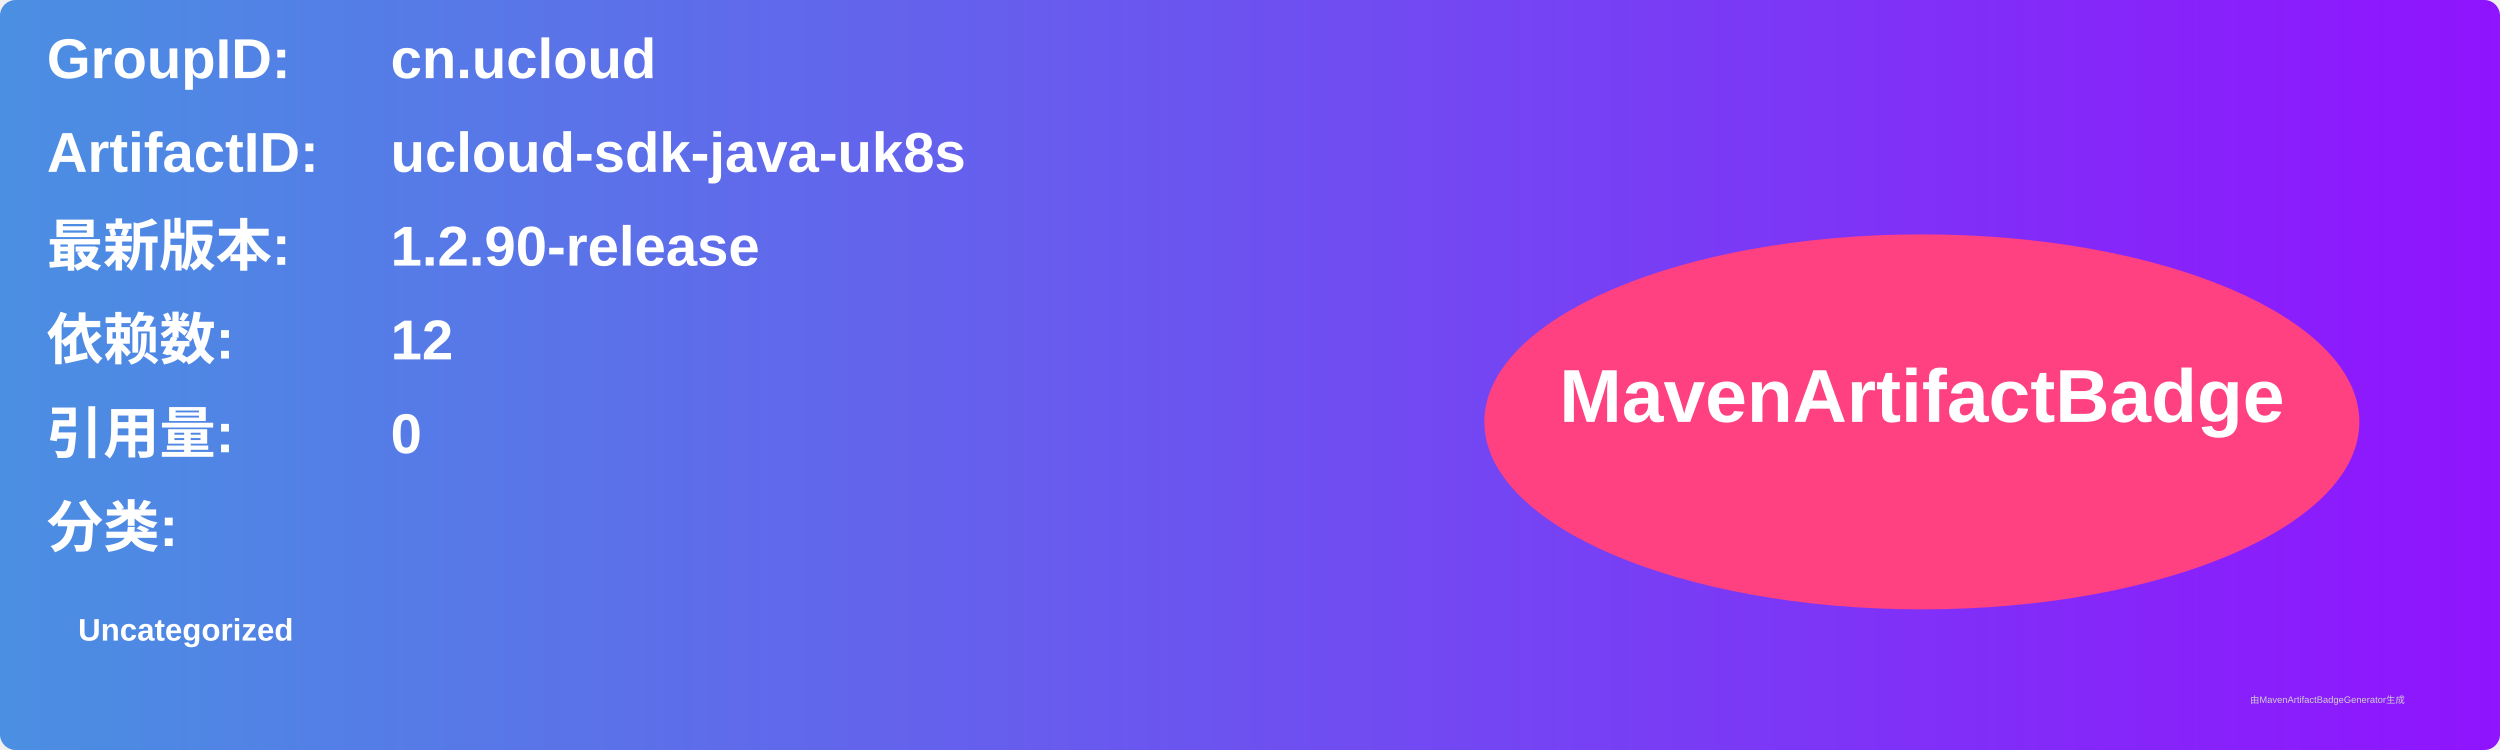
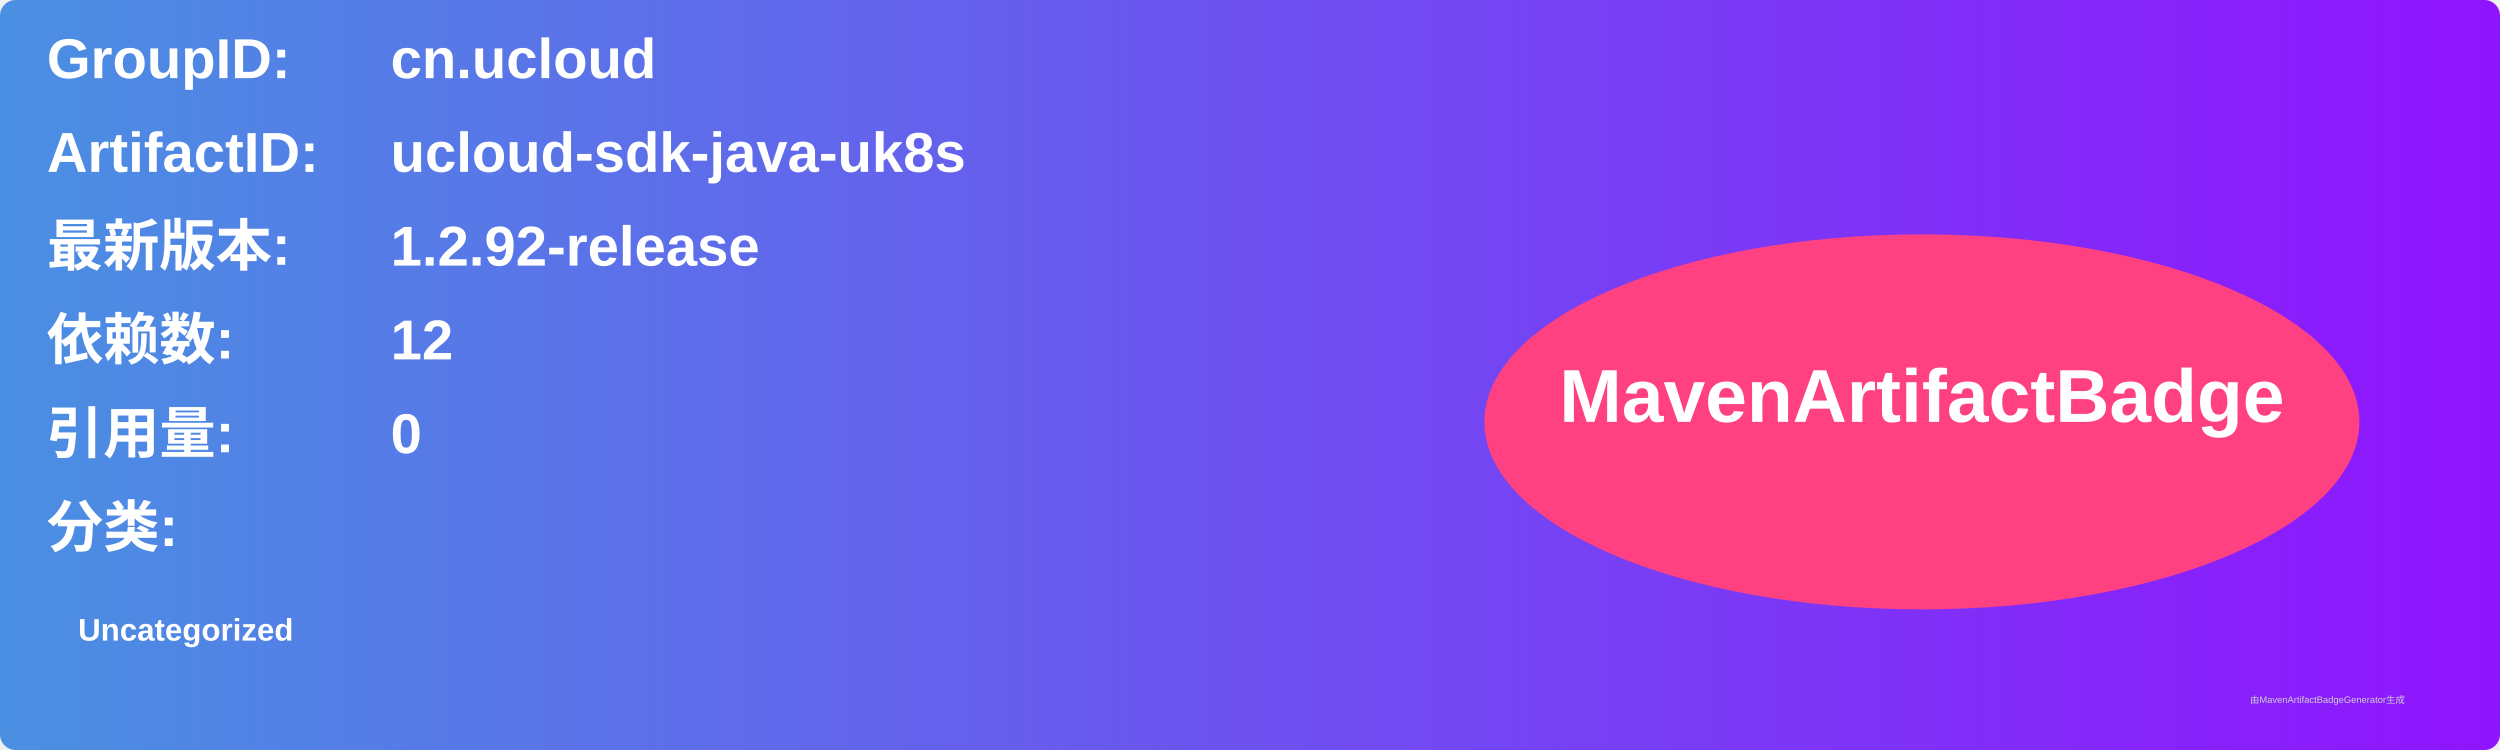
<svg xmlns="http://www.w3.org/2000/svg" width="800" height="240" viewBox="0 0 800 240">
  <linearGradient id="grad" x1="0%" y1="0%" x2="100%" y2="0%">
    <stop offset="0%" stop-color="#4a90e2" />
    <stop offset="100%" stop-color="#9013fe" />
  </linearGradient>
  <rect width="100%" height="100%" rx="5" ry="5" fill="url(#grad)" />
  <g transform="translate(15, 15)">
    <text x="0" y="10" font-family="Arial" font-size="18" fill="white" font-weight="bold" width="260">GroupID:</text>
    <text x="110" y="10" font-family="Arial" font-size="18" fill="white" font-weight="bold" width="460">cn.ucloud</text>
    <text x="0" y="40" font-family="Arial" font-size="18" fill="white" font-weight="bold" width="260">ArtifactID:</text>
    <text x="110" y="40" font-family="Arial" font-size="18" fill="white" font-weight="bold" width="460">ucloud-sdk-java-uk8s</text>
    <text x="0" y="70" font-family="Arial" font-size="18" fill="white" font-weight="bold">最新版本:</text>
    <text x="110" y="70" font-family="Arial" font-size="18" fill="white" font-weight="bold">
-       <tspan font-weight="bold">1.2.90-release</tspan>
+       <tspan font-weight="bold">1.2.92-release</tspan>
    </text>
    <text x="0" y="100" font-family="Arial" font-size="18" fill="white" font-weight="bold">依赖数: </text>
    <text x="110" y="100" font-family="Arial" font-size="18" fill="white">
      <tspan font-weight="bold">12</tspan>
    </text>
    <text x="0" y="130" font-family="Arial" font-size="18" fill="white" font-weight="bold">引用量: </text>
    <text x="110" y="130" font-family="Arial" font-size="18" fill="white">
      <tspan font-weight="bold">0</tspan>
    </text>
    <text x="0" y="160" font-family="Arial" font-size="18" fill="white" font-weight="bold">分类:</text>
    <text x="10" y="190" font-family="Arial" font-size="10" fill="white">
      <tspan font-weight="bold">Uncategorized</tspan>
    </text>
    <ellipse cx="600" cy="120" rx="140" ry="60" fill="#ff4081" />
    <text x="600" y="120" text-anchor="middle" font-family="Arial" font-size="24" fill="white" font-weight="bold">MavenArtifactBadge</text>
  </g>
  <text x="720" y="225" font-family="Arial" font-size="3" fill="#d0d0d0">由MavenArtifactBadgeGenerator生成</text>
</svg>
